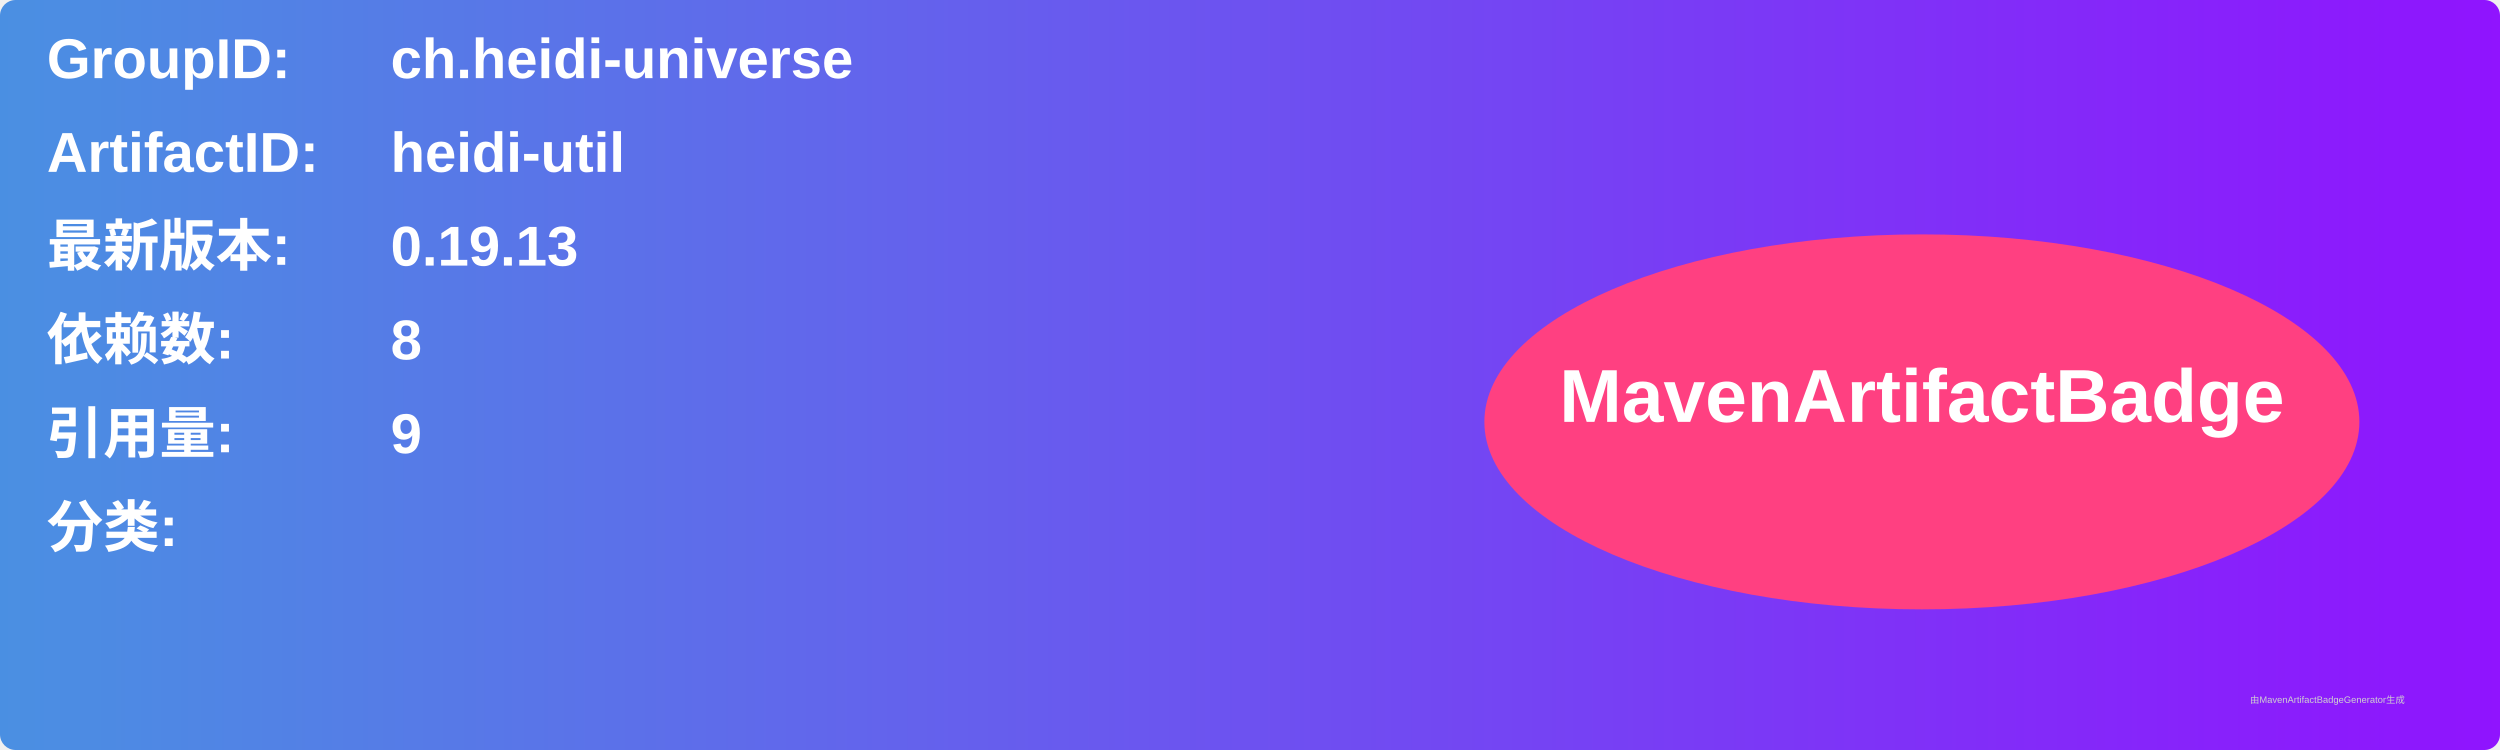
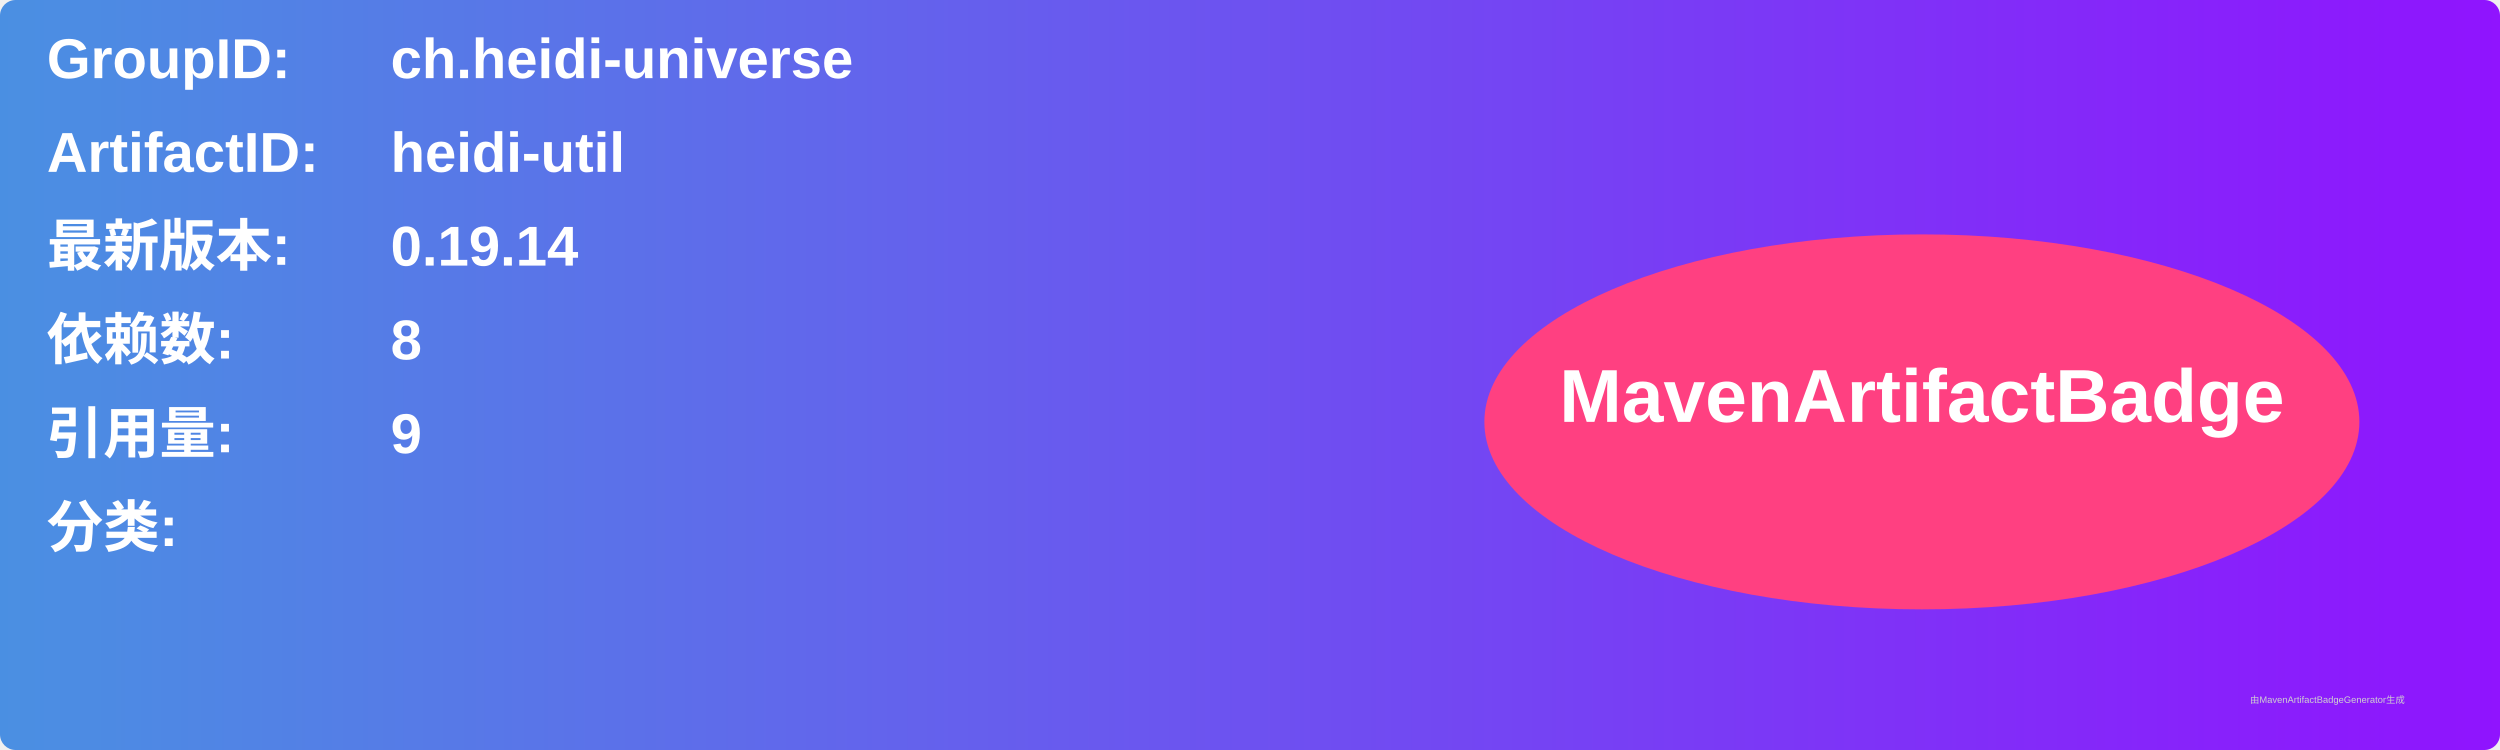
<svg xmlns="http://www.w3.org/2000/svg" width="800" height="240" viewBox="0 0 800 240">
  <linearGradient id="grad" x1="0%" y1="0%" x2="100%" y2="0%">
    <stop offset="0%" stop-color="#4a90e2" />
    <stop offset="100%" stop-color="#9013fe" />
  </linearGradient>
  <rect width="100%" height="100%" rx="5" ry="5" fill="url(#grad)" />
  <g transform="translate(15, 15)">
    <text x="0" y="10" font-family="Arial" font-size="18" fill="white" font-weight="bold" width="260">GroupID:</text>
    <text x="110" y="10" font-family="Arial" font-size="18" fill="white" font-weight="bold" width="460">ch.heidi-universe</text>
    <text x="0" y="40" font-family="Arial" font-size="18" fill="white" font-weight="bold" width="260">ArtifactID:</text>
    <text x="110" y="40" font-family="Arial" font-size="18" fill="white" font-weight="bold" width="460">heidi-util</text>
    <text x="0" y="70" font-family="Arial" font-size="18" fill="white" font-weight="bold">最新版本:</text>
    <text x="110" y="70" font-family="Arial" font-size="18" fill="white" font-weight="bold">
-       <tspan font-weight="bold">0.19.13</tspan>
+       <tspan font-weight="bold">0.19.14</tspan>
    </text>
    <text x="0" y="100" font-family="Arial" font-size="18" fill="white" font-weight="bold">依赖数: </text>
    <text x="110" y="100" font-family="Arial" font-size="18" fill="white">
      <tspan font-weight="bold">8</tspan>
    </text>
    <text x="0" y="130" font-family="Arial" font-size="18" fill="white" font-weight="bold">引用量: </text>
    <text x="110" y="130" font-family="Arial" font-size="18" fill="white">
      <tspan font-weight="bold">9</tspan>
    </text>
    <text x="0" y="160" font-family="Arial" font-size="18" fill="white" font-weight="bold">分类:</text>
    <text x="10" y="190" font-family="Arial" font-size="10" fill="white">
      <tspan font-weight="bold" />
    </text>
    <ellipse cx="600" cy="120" rx="140" ry="60" fill="#ff4081" />
    <text x="600" y="120" text-anchor="middle" font-family="Arial" font-size="24" fill="white" font-weight="bold">MavenArtifactBadge</text>
  </g>
  <text x="720" y="225" font-family="Arial" font-size="3" fill="#d0d0d0">由MavenArtifactBadgeGenerator生成</text>
</svg>
